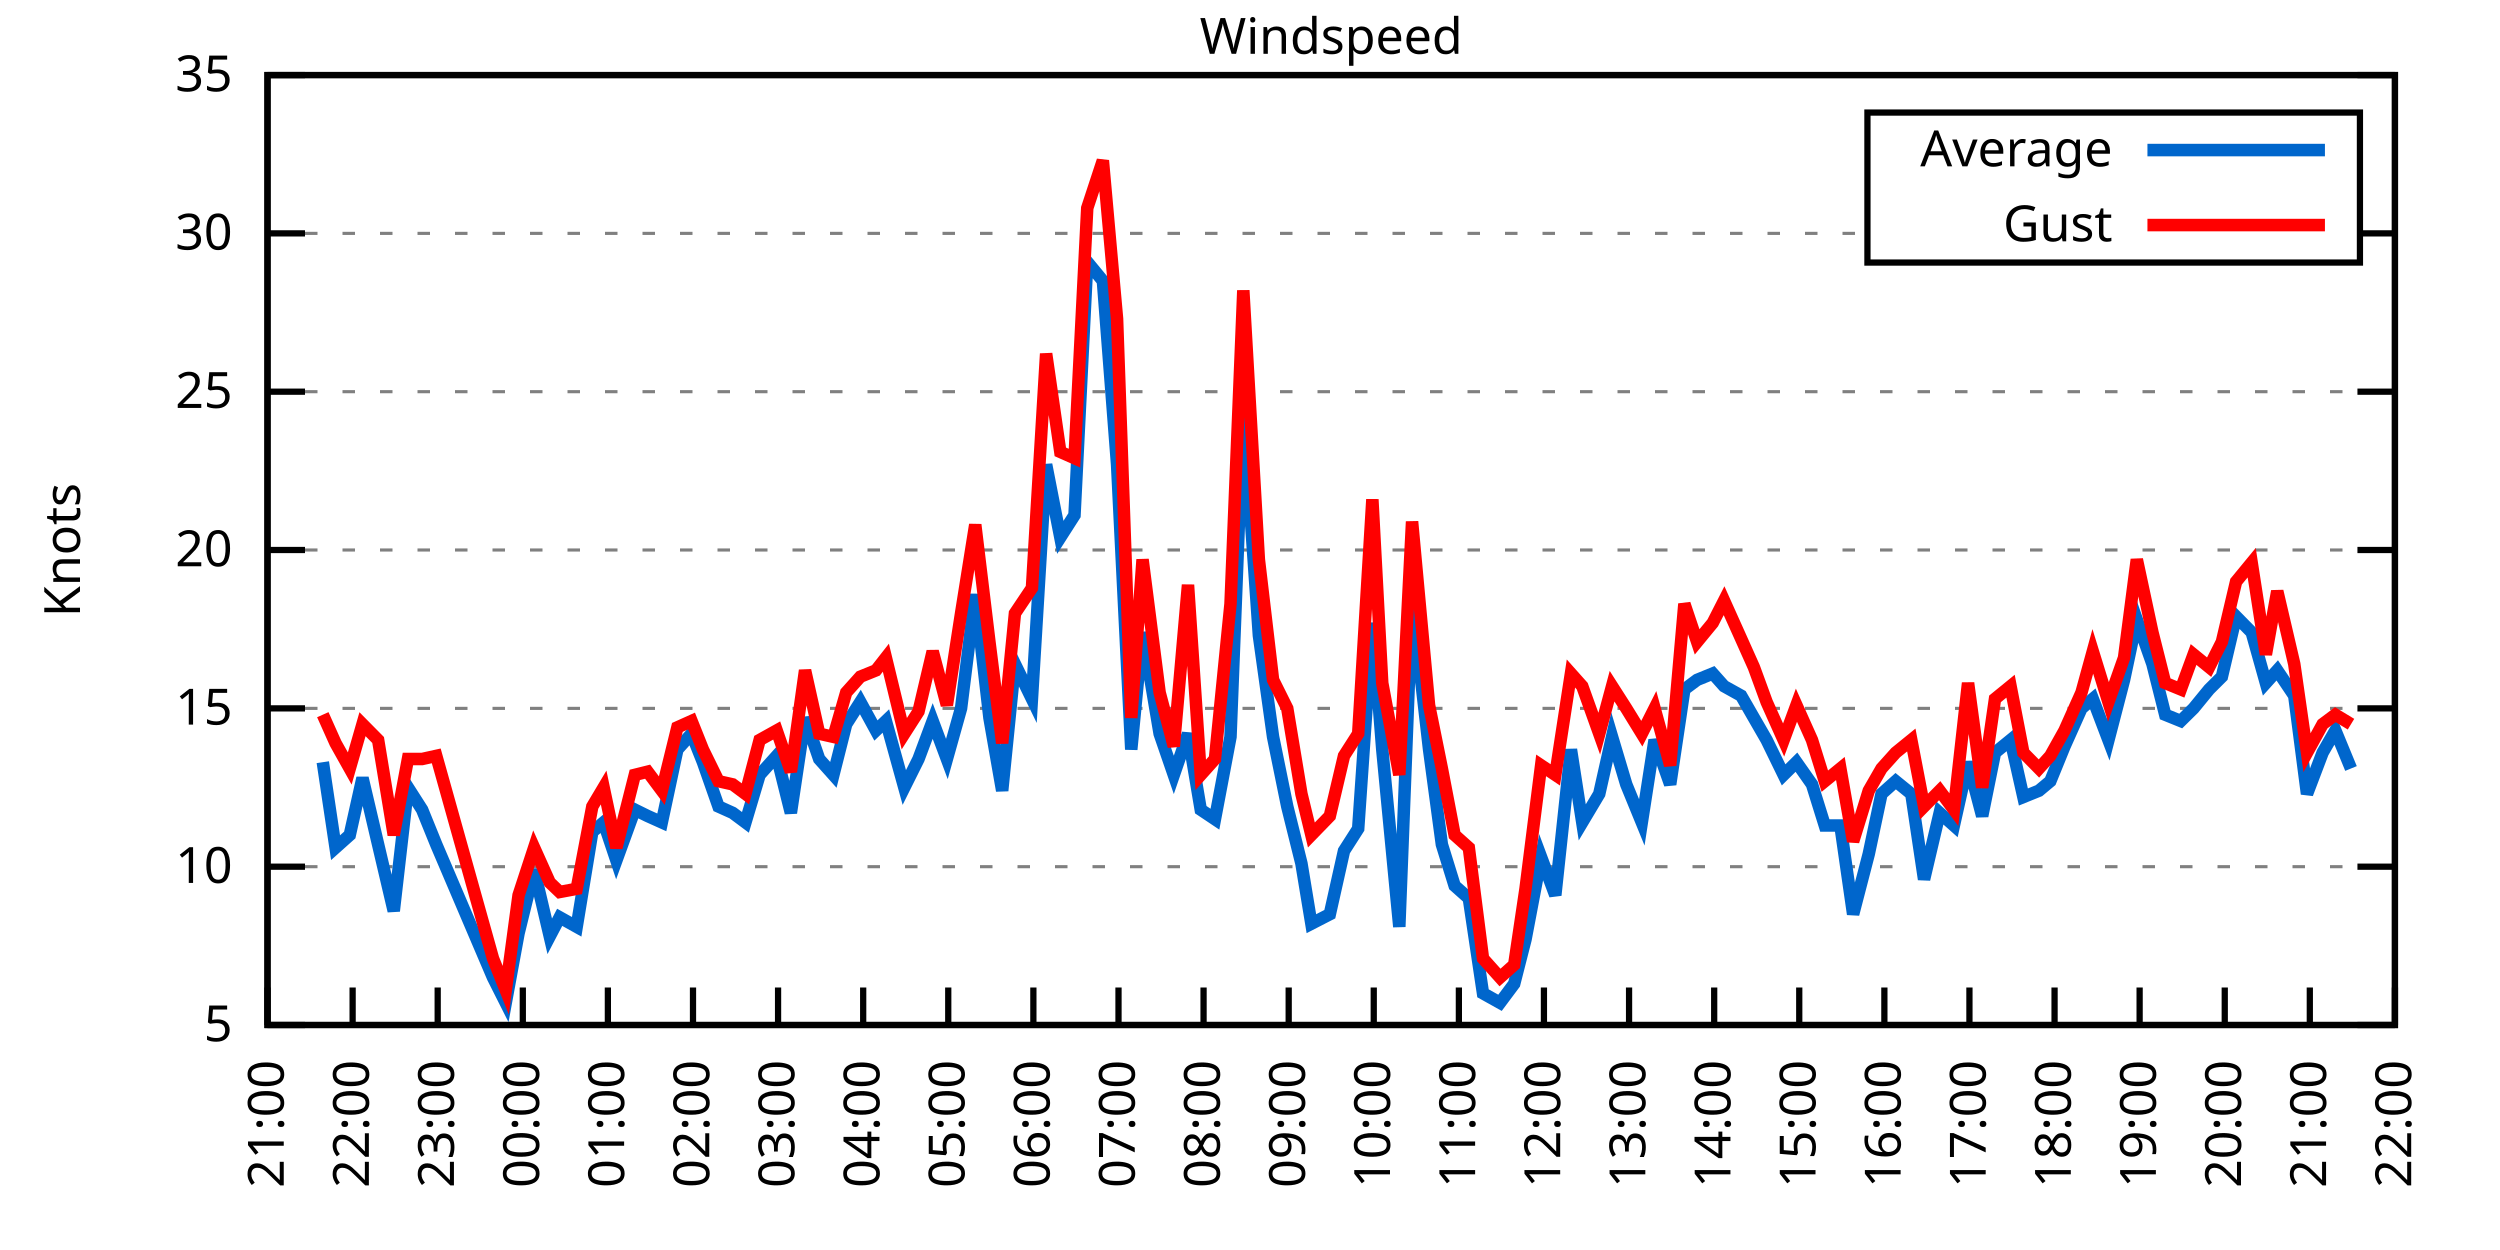
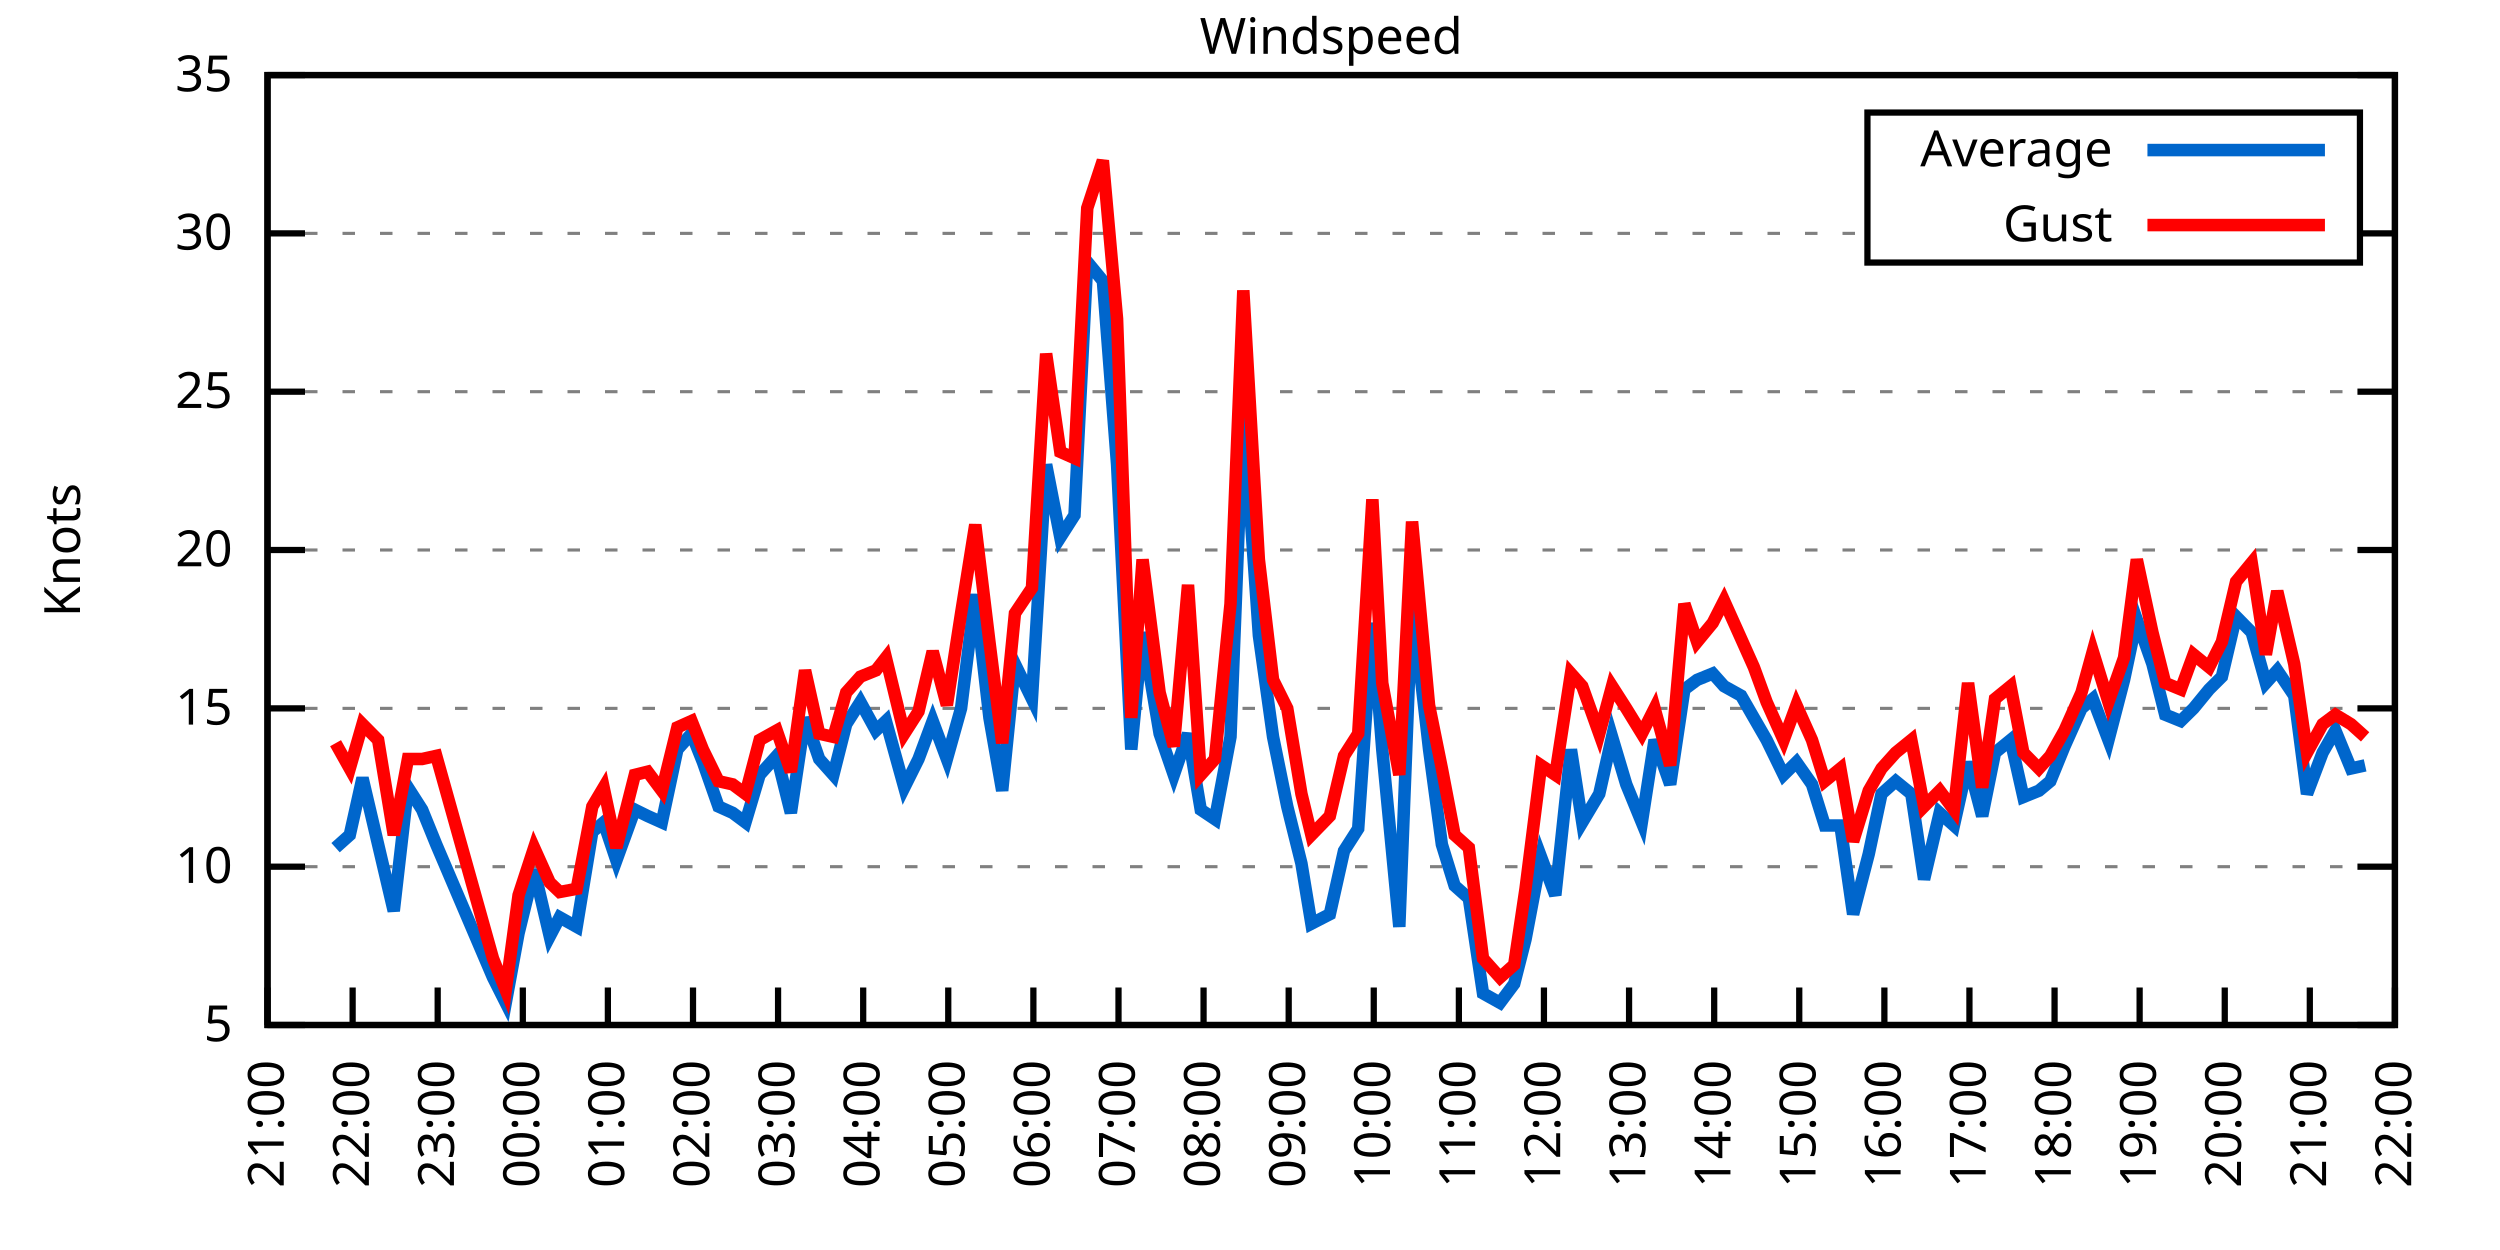
<svg xmlns="http://www.w3.org/2000/svg" xmlns:xlink="http://www.w3.org/1999/xlink" width="400" height="200" viewBox="0 0 400 200">
  <g id="gnuplot_canvas">
    <rect x="0" y="0" width="400" height="200" fill="none" />
    <defs>
      <circle id="gpDot" r="0.5" stroke-width="0.5" stroke="currentColor" />
      <path id="gpPt0" stroke-width="0.333" stroke="currentColor" d="M-1,0 h2 M0,-1 v2" />
      <path id="gpPt1" stroke-width="0.333" stroke="currentColor" d="M-1,-1 L1,1 M1,-1 L-1,1" />
      <path id="gpPt2" stroke-width="0.333" stroke="currentColor" d="M-1,0 L1,0 M0,-1 L0,1 M-1,-1 L1,1 M-1,1 L1,-1" />
      <rect id="gpPt3" stroke-width="0.333" stroke="currentColor" x="-1" y="-1" width="2" height="2" />
      <rect id="gpPt4" stroke-width="0.333" stroke="currentColor" fill="currentColor" x="-1" y="-1" width="2" height="2" />
      <circle id="gpPt5" stroke-width="0.333" stroke="currentColor" cx="0" cy="0" r="1" />
      <use xlink:href="#gpPt5" id="gpPt6" fill="currentColor" stroke="none" />
      <path id="gpPt7" stroke-width="0.333" stroke="currentColor" d="M0,-1.33 L-1.33,0.67 L1.33,0.67 z" />
      <use xlink:href="#gpPt7" id="gpPt8" fill="currentColor" stroke="none" />
      <use xlink:href="#gpPt7" id="gpPt9" stroke="currentColor" transform="rotate(180)" />
      <use xlink:href="#gpPt9" id="gpPt10" fill="currentColor" stroke="none" />
      <use xlink:href="#gpPt3" id="gpPt11" stroke="currentColor" transform="rotate(45)" />
      <use xlink:href="#gpPt11" id="gpPt12" fill="currentColor" stroke="none" />
      <path id="gpPt13" stroke-width="0.333" stroke="currentColor" d="M0,1.330 L1.265,0.411 L0.782,-1.067 L-0.782,-1.076 L-1.265,0.411 z" />
      <use xlink:href="#gpPt13" id="gpPt14" fill="currentColor" stroke="none" />
      <filter id="textbox" filterUnits="objectBoundingBox" x="0" y="0" height="1" width="1">
        <feFlood flood-color="white" flood-opacity="1" result="bgnd" />
        <feComposite in="SourceGraphic" in2="bgnd" operator="atop" />
      </filter>
      <filter id="greybox" filterUnits="objectBoundingBox" x="0" y="0" height="1" width="1">
        <feFlood flood-color="lightgrey" flood-opacity="1" result="grey" />
        <feComposite in="SourceGraphic" in2="grey" operator="atop" />
      </filter>
    </defs>
    <g fill="none" color="white" stroke="currentColor" stroke-width="1.00" stroke-linecap="butt" stroke-linejoin="miter">
</g>
    <g fill="none" color="black" stroke="currentColor" stroke-width="1.00" stroke-linecap="butt" stroke-linejoin="miter">
      <g stroke="none" shape-rendering="crispEdges">
        <polygon fill="rgb(255, 255, 255)" points="42.80,164.00 383.18,164.00 383.18,12.02 42.80,12.02 " />
      </g>
    </g>
    <g fill="none" color="black" stroke="currentColor" stroke-width="1.00" stroke-linecap="butt" stroke-linejoin="miter">
</g>
    <g fill="none" color="black" stroke="black" stroke-width="0.50" stroke-linecap="butt" stroke-linejoin="miter">
</g>
    <g fill="none" color="gray" stroke="currentColor" stroke-width="0.50" stroke-linecap="butt" stroke-linejoin="miter">
      <path stroke="gray" stroke-dasharray="2,4" class="gridline" d="M42.80,164.00 L383.19,164.00  " />
    </g>
    <g fill="none" color="gray" stroke="gray" stroke-width="1.00" stroke-linecap="butt" stroke-linejoin="miter">
</g>
    <g fill="none" color="black" stroke="currentColor" stroke-width="1.00" stroke-linecap="butt" stroke-linejoin="miter">
      <path stroke="black" d="M42.80,164.00 L48.80,164.00 M383.19,164.00 L377.19,164.00  " />
      <g transform="translate(37.20,166.60)" stroke="none" fill="black" font-family="Sans" font-size="8.00" text-anchor="end">
        <text>
          <tspan font-family="Sans"> 5</tspan>
        </text>
      </g>
    </g>
    <g fill="none" color="black" stroke="currentColor" stroke-width="1.00" stroke-linecap="butt" stroke-linejoin="miter">
</g>
    <g fill="none" color="black" stroke="black" stroke-width="0.50" stroke-linecap="butt" stroke-linejoin="miter">
</g>
    <g fill="none" color="gray" stroke="currentColor" stroke-width="0.50" stroke-linecap="butt" stroke-linejoin="miter">
      <path stroke="gray" stroke-dasharray="2,4" class="gridline" d="M42.80,138.67 L383.19,138.67  " />
    </g>
    <g fill="none" color="gray" stroke="gray" stroke-width="1.00" stroke-linecap="butt" stroke-linejoin="miter">
</g>
    <g fill="none" color="black" stroke="currentColor" stroke-width="1.00" stroke-linecap="butt" stroke-linejoin="miter">
      <path stroke="black" d="M42.80,138.67 L48.80,138.67 M383.19,138.67 L377.19,138.67  " />
      <g transform="translate(37.20,141.27)" stroke="none" fill="black" font-family="Sans" font-size="8.00" text-anchor="end">
        <text>
          <tspan font-family="Sans"> 10</tspan>
        </text>
      </g>
    </g>
    <g fill="none" color="black" stroke="currentColor" stroke-width="1.00" stroke-linecap="butt" stroke-linejoin="miter">
</g>
    <g fill="none" color="black" stroke="black" stroke-width="0.50" stroke-linecap="butt" stroke-linejoin="miter">
</g>
    <g fill="none" color="gray" stroke="currentColor" stroke-width="0.50" stroke-linecap="butt" stroke-linejoin="miter">
      <path stroke="gray" stroke-dasharray="2,4" class="gridline" d="M42.80,113.34 L383.19,113.34  " />
    </g>
    <g fill="none" color="gray" stroke="gray" stroke-width="1.00" stroke-linecap="butt" stroke-linejoin="miter">
</g>
    <g fill="none" color="black" stroke="currentColor" stroke-width="1.00" stroke-linecap="butt" stroke-linejoin="miter">
      <path stroke="black" d="M42.80,113.34 L48.80,113.34 M383.19,113.34 L377.19,113.34  " />
      <g transform="translate(37.20,115.94)" stroke="none" fill="black" font-family="Sans" font-size="8.00" text-anchor="end">
        <text>
          <tspan font-family="Sans"> 15</tspan>
        </text>
      </g>
    </g>
    <g fill="none" color="black" stroke="currentColor" stroke-width="1.00" stroke-linecap="butt" stroke-linejoin="miter">
</g>
    <g fill="none" color="black" stroke="black" stroke-width="0.50" stroke-linecap="butt" stroke-linejoin="miter">
</g>
    <g fill="none" color="gray" stroke="currentColor" stroke-width="0.50" stroke-linecap="butt" stroke-linejoin="miter">
      <path stroke="gray" stroke-dasharray="2,4" class="gridline" d="M42.80,88.00 L383.19,88.00  " />
    </g>
    <g fill="none" color="gray" stroke="gray" stroke-width="1.00" stroke-linecap="butt" stroke-linejoin="miter">
</g>
    <g fill="none" color="black" stroke="currentColor" stroke-width="1.00" stroke-linecap="butt" stroke-linejoin="miter">
      <path stroke="black" d="M42.80,88.00 L48.80,88.00 M383.19,88.00 L377.19,88.00  " />
      <g transform="translate(37.20,90.60)" stroke="none" fill="black" font-family="Sans" font-size="8.00" text-anchor="end">
        <text>
          <tspan font-family="Sans"> 20</tspan>
        </text>
      </g>
    </g>
    <g fill="none" color="black" stroke="currentColor" stroke-width="1.00" stroke-linecap="butt" stroke-linejoin="miter">
</g>
    <g fill="none" color="black" stroke="black" stroke-width="0.50" stroke-linecap="butt" stroke-linejoin="miter">
</g>
    <g fill="none" color="gray" stroke="currentColor" stroke-width="0.50" stroke-linecap="butt" stroke-linejoin="miter">
      <path stroke="gray" stroke-dasharray="2,4" class="gridline" d="M42.80,62.67 L383.19,62.67  " />
    </g>
    <g fill="none" color="gray" stroke="gray" stroke-width="1.00" stroke-linecap="butt" stroke-linejoin="miter">
</g>
    <g fill="none" color="black" stroke="currentColor" stroke-width="1.00" stroke-linecap="butt" stroke-linejoin="miter">
      <path stroke="black" d="M42.80,62.67 L48.80,62.67 M383.19,62.67 L377.19,62.67  " />
      <g transform="translate(37.20,65.27)" stroke="none" fill="black" font-family="Sans" font-size="8.00" text-anchor="end">
        <text>
          <tspan font-family="Sans"> 25</tspan>
        </text>
      </g>
    </g>
    <g fill="none" color="black" stroke="currentColor" stroke-width="1.00" stroke-linecap="butt" stroke-linejoin="miter">
</g>
    <g fill="none" color="black" stroke="black" stroke-width="0.50" stroke-linecap="butt" stroke-linejoin="miter">
</g>
    <g fill="none" color="gray" stroke="currentColor" stroke-width="0.50" stroke-linecap="butt" stroke-linejoin="miter">
      <path stroke="gray" stroke-dasharray="2,4" class="gridline" d="M42.80,37.34 L298.79,37.34 M377.59,37.34 L383.19,37.34  " />
    </g>
    <g fill="none" color="gray" stroke="gray" stroke-width="1.00" stroke-linecap="butt" stroke-linejoin="miter">
</g>
    <g fill="none" color="black" stroke="currentColor" stroke-width="1.00" stroke-linecap="butt" stroke-linejoin="miter">
      <path stroke="black" d="M42.80,37.34 L48.80,37.34 M383.19,37.34 L377.19,37.34  " />
      <g transform="translate(37.20,39.94)" stroke="none" fill="black" font-family="Sans" font-size="8.00" text-anchor="end">
        <text>
          <tspan font-family="Sans"> 30</tspan>
        </text>
      </g>
    </g>
    <g fill="none" color="black" stroke="currentColor" stroke-width="1.00" stroke-linecap="butt" stroke-linejoin="miter">
</g>
    <g fill="none" color="black" stroke="black" stroke-width="0.50" stroke-linecap="butt" stroke-linejoin="miter">
</g>
    <g fill="none" color="gray" stroke="currentColor" stroke-width="0.50" stroke-linecap="butt" stroke-linejoin="miter">
      <path stroke="gray" stroke-dasharray="2,4" class="gridline" d="M42.80,12.01 L383.19,12.01  " />
    </g>
    <g fill="none" color="gray" stroke="gray" stroke-width="1.00" stroke-linecap="butt" stroke-linejoin="miter">
</g>
    <g fill="none" color="black" stroke="currentColor" stroke-width="1.00" stroke-linecap="butt" stroke-linejoin="miter">
      <path stroke="black" d="M42.80,12.01 L48.80,12.01 M383.19,12.01 L377.19,12.01  " />
      <g transform="translate(37.20,14.61)" stroke="none" fill="black" font-family="Sans" font-size="8.00" text-anchor="end">
        <text>
          <tspan font-family="Sans"> 35</tspan>
        </text>
      </g>
    </g>
    <g fill="none" color="black" stroke="currentColor" stroke-width="1.00" stroke-linecap="butt" stroke-linejoin="miter">
      <path stroke="black" d="M42.80,164.00 L42.80,158.00  " />
      <g transform="translate(45.40,169.60) rotate(270.00)" stroke="none" fill="black" font-family="Sans" font-size="8.00" text-anchor="end">
        <text>
          <tspan font-family="Sans">21:00</tspan>
        </text>
      </g>
    </g>
    <g fill="none" color="black" stroke="currentColor" stroke-width="1.00" stroke-linecap="butt" stroke-linejoin="miter">
      <path stroke="black" d="M56.42,164.00 L56.42,158.00  " />
      <g transform="translate(59.02,169.60) rotate(270.00)" stroke="none" fill="black" font-family="Sans" font-size="8.00" text-anchor="end">
        <text>
          <tspan font-family="Sans">22:00</tspan>
        </text>
      </g>
    </g>
    <g fill="none" color="black" stroke="currentColor" stroke-width="1.00" stroke-linecap="butt" stroke-linejoin="miter">
      <path stroke="black" d="M70.03,164.00 L70.03,158.00  " />
      <g transform="translate(72.63,169.60) rotate(270.00)" stroke="none" fill="black" font-family="Sans" font-size="8.00" text-anchor="end">
        <text>
          <tspan font-family="Sans">23:00</tspan>
        </text>
      </g>
    </g>
    <g fill="none" color="black" stroke="currentColor" stroke-width="1.00" stroke-linecap="butt" stroke-linejoin="miter">
      <path stroke="black" d="M83.65,164.00 L83.65,158.00  " />
      <g transform="translate(86.25,169.60) rotate(270.00)" stroke="none" fill="black" font-family="Sans" font-size="8.00" text-anchor="end">
        <text>
          <tspan font-family="Sans">00:00</tspan>
        </text>
      </g>
    </g>
    <g fill="none" color="black" stroke="currentColor" stroke-width="1.00" stroke-linecap="butt" stroke-linejoin="miter">
      <path stroke="black" d="M97.26,164.00 L97.26,158.00  " />
      <g transform="translate(99.86,169.60) rotate(270.00)" stroke="none" fill="black" font-family="Sans" font-size="8.00" text-anchor="end">
        <text>
          <tspan font-family="Sans">01:00</tspan>
        </text>
      </g>
    </g>
    <g fill="none" color="black" stroke="currentColor" stroke-width="1.00" stroke-linecap="butt" stroke-linejoin="miter">
      <path stroke="black" d="M110.88,164.00 L110.88,158.00  " />
      <g transform="translate(113.48,169.60) rotate(270.00)" stroke="none" fill="black" font-family="Sans" font-size="8.00" text-anchor="end">
        <text>
          <tspan font-family="Sans">02:00</tspan>
        </text>
      </g>
    </g>
    <g fill="none" color="black" stroke="currentColor" stroke-width="1.00" stroke-linecap="butt" stroke-linejoin="miter">
      <path stroke="black" d="M124.49,164.00 L124.49,158.00  " />
      <g transform="translate(127.09,169.60) rotate(270.00)" stroke="none" fill="black" font-family="Sans" font-size="8.00" text-anchor="end">
        <text>
          <tspan font-family="Sans">03:00</tspan>
        </text>
      </g>
    </g>
    <g fill="none" color="black" stroke="currentColor" stroke-width="1.00" stroke-linecap="butt" stroke-linejoin="miter">
      <path stroke="black" d="M138.11,164.00 L138.11,158.00  " />
      <g transform="translate(140.71,169.60) rotate(270.00)" stroke="none" fill="black" font-family="Sans" font-size="8.00" text-anchor="end">
        <text>
          <tspan font-family="Sans">04:00</tspan>
        </text>
      </g>
    </g>
    <g fill="none" color="black" stroke="currentColor" stroke-width="1.00" stroke-linecap="butt" stroke-linejoin="miter">
      <path stroke="black" d="M151.72,164.00 L151.72,158.00  " />
      <g transform="translate(154.32,169.60) rotate(270.00)" stroke="none" fill="black" font-family="Sans" font-size="8.00" text-anchor="end">
        <text>
          <tspan font-family="Sans">05:00</tspan>
        </text>
      </g>
    </g>
    <g fill="none" color="black" stroke="currentColor" stroke-width="1.00" stroke-linecap="butt" stroke-linejoin="miter">
      <path stroke="black" d="M165.34,164.00 L165.34,158.00  " />
      <g transform="translate(167.94,169.60) rotate(270.00)" stroke="none" fill="black" font-family="Sans" font-size="8.00" text-anchor="end">
        <text>
          <tspan font-family="Sans">06:00</tspan>
        </text>
      </g>
    </g>
    <g fill="none" color="black" stroke="currentColor" stroke-width="1.00" stroke-linecap="butt" stroke-linejoin="miter">
      <path stroke="black" d="M178.96,164.00 L178.96,158.00  " />
      <g transform="translate(181.56,169.60) rotate(270.00)" stroke="none" fill="black" font-family="Sans" font-size="8.00" text-anchor="end">
        <text>
          <tspan font-family="Sans">07:00</tspan>
        </text>
      </g>
    </g>
    <g fill="none" color="black" stroke="currentColor" stroke-width="1.00" stroke-linecap="butt" stroke-linejoin="miter">
      <path stroke="black" d="M192.57,164.00 L192.57,158.00  " />
      <g transform="translate(195.17,169.60) rotate(270.00)" stroke="none" fill="black" font-family="Sans" font-size="8.00" text-anchor="end">
        <text>
          <tspan font-family="Sans">08:00</tspan>
        </text>
      </g>
    </g>
    <g fill="none" color="black" stroke="currentColor" stroke-width="1.00" stroke-linecap="butt" stroke-linejoin="miter">
      <path stroke="black" d="M206.19,164.00 L206.19,158.00  " />
      <g transform="translate(208.79,169.60) rotate(270.00)" stroke="none" fill="black" font-family="Sans" font-size="8.00" text-anchor="end">
        <text>
          <tspan font-family="Sans">09:00</tspan>
        </text>
      </g>
    </g>
    <g fill="none" color="black" stroke="currentColor" stroke-width="1.00" stroke-linecap="butt" stroke-linejoin="miter">
      <path stroke="black" d="M219.80,164.00 L219.80,158.00  " />
      <g transform="translate(222.40,169.60) rotate(270.00)" stroke="none" fill="black" font-family="Sans" font-size="8.00" text-anchor="end">
        <text>
          <tspan font-family="Sans">10:00</tspan>
        </text>
      </g>
    </g>
    <g fill="none" color="black" stroke="currentColor" stroke-width="1.00" stroke-linecap="butt" stroke-linejoin="miter">
      <path stroke="black" d="M233.42,164.00 L233.42,158.00  " />
      <g transform="translate(236.02,169.60) rotate(270.00)" stroke="none" fill="black" font-family="Sans" font-size="8.00" text-anchor="end">
        <text>
          <tspan font-family="Sans">11:00</tspan>
        </text>
      </g>
    </g>
    <g fill="none" color="black" stroke="currentColor" stroke-width="1.00" stroke-linecap="butt" stroke-linejoin="miter">
      <path stroke="black" d="M247.03,164.00 L247.03,158.00  " />
      <g transform="translate(249.63,169.60) rotate(270.00)" stroke="none" fill="black" font-family="Sans" font-size="8.00" text-anchor="end">
        <text>
          <tspan font-family="Sans">12:00</tspan>
        </text>
      </g>
    </g>
    <g fill="none" color="black" stroke="currentColor" stroke-width="1.00" stroke-linecap="butt" stroke-linejoin="miter">
      <path stroke="black" d="M260.65,164.00 L260.65,158.00  " />
      <g transform="translate(263.25,169.60) rotate(270.00)" stroke="none" fill="black" font-family="Sans" font-size="8.00" text-anchor="end">
        <text>
          <tspan font-family="Sans">13:00</tspan>
        </text>
      </g>
    </g>
    <g fill="none" color="black" stroke="currentColor" stroke-width="1.00" stroke-linecap="butt" stroke-linejoin="miter">
      <path stroke="black" d="M274.27,164.00 L274.27,158.00  " />
      <g transform="translate(276.87,169.60) rotate(270.00)" stroke="none" fill="black" font-family="Sans" font-size="8.00" text-anchor="end">
        <text>
          <tspan font-family="Sans">14:00</tspan>
        </text>
      </g>
    </g>
    <g fill="none" color="black" stroke="currentColor" stroke-width="1.00" stroke-linecap="butt" stroke-linejoin="miter">
      <path stroke="black" d="M287.88,164.00 L287.88,158.00  " />
      <g transform="translate(290.48,169.60) rotate(270.00)" stroke="none" fill="black" font-family="Sans" font-size="8.00" text-anchor="end">
        <text>
          <tspan font-family="Sans">15:00</tspan>
        </text>
      </g>
    </g>
    <g fill="none" color="black" stroke="currentColor" stroke-width="1.00" stroke-linecap="butt" stroke-linejoin="miter">
      <path stroke="black" d="M301.50,164.00 L301.50,158.00  " />
      <g transform="translate(304.10,169.60) rotate(270.00)" stroke="none" fill="black" font-family="Sans" font-size="8.00" text-anchor="end">
        <text>
          <tspan font-family="Sans">16:00</tspan>
        </text>
      </g>
    </g>
    <g fill="none" color="black" stroke="currentColor" stroke-width="1.00" stroke-linecap="butt" stroke-linejoin="miter">
      <path stroke="black" d="M315.11,164.00 L315.11,158.00  " />
      <g transform="translate(317.71,169.60) rotate(270.00)" stroke="none" fill="black" font-family="Sans" font-size="8.00" text-anchor="end">
        <text>
          <tspan font-family="Sans">17:00</tspan>
        </text>
      </g>
    </g>
    <g fill="none" color="black" stroke="currentColor" stroke-width="1.00" stroke-linecap="butt" stroke-linejoin="miter">
      <path stroke="black" d="M328.73,164.00 L328.73,158.00  " />
      <g transform="translate(331.33,169.60) rotate(270.00)" stroke="none" fill="black" font-family="Sans" font-size="8.00" text-anchor="end">
        <text>
          <tspan font-family="Sans">18:00</tspan>
        </text>
      </g>
    </g>
    <g fill="none" color="black" stroke="currentColor" stroke-width="1.00" stroke-linecap="butt" stroke-linejoin="miter">
      <path stroke="black" d="M342.34,164.00 L342.34,158.00  " />
      <g transform="translate(344.94,169.60) rotate(270.00)" stroke="none" fill="black" font-family="Sans" font-size="8.00" text-anchor="end">
        <text>
          <tspan font-family="Sans">19:00</tspan>
        </text>
      </g>
    </g>
    <g fill="none" color="black" stroke="currentColor" stroke-width="1.00" stroke-linecap="butt" stroke-linejoin="miter">
      <path stroke="black" d="M355.96,164.00 L355.96,158.00  " />
      <g transform="translate(358.56,169.60) rotate(270.00)" stroke="none" fill="black" font-family="Sans" font-size="8.00" text-anchor="end">
        <text>
          <tspan font-family="Sans">20:00</tspan>
        </text>
      </g>
    </g>
    <g fill="none" color="black" stroke="currentColor" stroke-width="1.00" stroke-linecap="butt" stroke-linejoin="miter">
      <path stroke="black" d="M369.57,164.00 L369.57,158.00  " />
      <g transform="translate(372.17,169.60) rotate(270.00)" stroke="none" fill="black" font-family="Sans" font-size="8.00" text-anchor="end">
        <text>
          <tspan font-family="Sans">21:00</tspan>
        </text>
      </g>
    </g>
    <g fill="none" color="black" stroke="currentColor" stroke-width="1.00" stroke-linecap="butt" stroke-linejoin="miter">
      <path stroke="black" d="M383.19,164.00 L383.19,158.00  " />
      <g transform="translate(385.79,169.60) rotate(270.00)" stroke="none" fill="black" font-family="Sans" font-size="8.00" text-anchor="end">
        <text>
          <tspan font-family="Sans">22:00</tspan>
        </text>
      </g>
    </g>
    <g fill="none" color="black" stroke="currentColor" stroke-width="1.00" stroke-linecap="butt" stroke-linejoin="miter">
</g>
    <g fill="none" color="black" stroke="currentColor" stroke-width="1.00" stroke-linecap="butt" stroke-linejoin="miter">
      <path stroke="black" d="M42.80,12.01 L42.80,164.00 L383.19,164.00 L383.19,12.01 L42.80,12.01 Z  " />
    </g>
    <g fill="none" color="black" stroke="currentColor" stroke-width="1.00" stroke-linecap="butt" stroke-linejoin="miter">
</g>
    <g fill="none" color="black" stroke="currentColor" stroke-width="1.00" stroke-linecap="butt" stroke-linejoin="miter">
      <path stroke="black" d="M298.79,42.01 L298.79,18.01 L377.59,18.01 L377.59,42.01 L298.79,42.01 Z  " />
    </g>
    <g id="Windspeed_plot_1">
      <g fill="none" color="white" stroke="black" stroke-width="2.00" stroke-linecap="butt" stroke-linejoin="miter">
</g>
      <g fill="none" color="black" stroke="currentColor" stroke-width="2.00" stroke-linecap="butt" stroke-linejoin="miter">
        <g transform="translate(337.99,26.61)" stroke="none" fill="black" font-family="Sans" font-size="8.00" text-anchor="end">
          <text>
            <tspan font-family="Sans">Average</tspan>
          </text>
        </g>
      </g>
      <g fill="none" color="black" stroke="currentColor" stroke-width="2.00" stroke-linecap="butt" stroke-linejoin="miter">
-         <path stroke="rgb(  0, 102, 204)" d="M343.59,24.01 L371.99,24.01 M51.65,121.95 L53.69,135.63 L55.96,133.60 L58.00,124.48 L60.50,135.12 L63.00,145.76   L65.27,126.00 L67.54,129.55 L69.80,135.12 L78.88,156.40 L80.92,160.45 L82.97,149.31 L85.46,139.17 L87.96,149.81   L89.55,146.77 L92.27,148.29 L94.77,133.10 L96.58,131.58 L98.62,137.66 L101.57,129.55 L103.62,130.56 L105.89,131.58   L108.38,119.92 L110.65,117.39 L112.47,121.95 L114.96,129.04 L117.23,130.06 L119.27,131.58 L121.54,123.98 L124.27,120.94   L126.54,130.06 L128.81,114.86 L131.07,121.44 L133.34,123.98 L135.39,115.87 L137.66,112.32 L140.15,116.88 L141.74,115.36   L144.69,126.00 L146.96,121.44 L149.23,115.36 L151.50,121.44 L153.77,113.34 L156.04,95.10 L158.31,114.86 L160.35,126.51   L162.39,106.24 L165.11,111.82 L167.38,74.33 L169.65,85.98 L171.92,82.43 L173.96,41.90 L176.46,44.94 L178.73,74.33   L181.00,119.92 L182.81,101.18 L185.54,117.39 L187.81,123.98 L190.08,117.39 L192.12,129.55 L194.39,131.07 L196.88,117.90   L198.93,65.71 L201.42,101.68 L203.69,117.90 L205.96,129.04 L208.23,138.16 L209.82,147.79 L212.77,146.27 L215.04,136.14   L217.31,132.59 L219.58,99.66 L221.16,119.92 L223.89,148.29 L225.93,96.11 L228.65,119.92 L230.70,135.12 L232.74,141.71   L235.01,143.73 L237.28,158.93 L240.00,160.45 L242.27,157.41 L244.08,150.32 L246.58,137.15 L248.85,143.23 L251.35,119.92   L253.16,131.58 L255.88,127.02 L257.93,117.90 L260.20,125.50 L262.69,131.58 L264.73,118.40 L267.23,125.50 L269.50,110.30   L271.54,108.78 L274.04,107.76 L275.85,109.79 L278.58,111.31 L280.62,114.86 L282.66,118.40 L285.38,123.98 L287.43,121.95   L289.92,125.50 L291.97,132.08 L294.46,132.08 L296.50,146.27 L299.00,136.64 L301.04,127.02 L303.31,124.99 L305.81,127.02   L307.85,140.69 L310.35,130.06 L312.62,132.08 L314.89,121.95 L317.15,130.56 L319.20,120.43 L321.69,118.40 L323.74,127.52   L326.23,126.51 L328.05,124.99 L330.32,119.42 L333.04,113.34 L334.85,111.82 L337.35,118.40 L339.85,108.78 L341.89,99.15   L344.39,106.24 L346.43,114.35 L348.92,115.36 L350.97,113.34 L353.46,110.30 L355.50,108.27 L357.77,98.64 L360.27,101.18   L362.54,109.28 L364.36,107.26 L367.08,111.31 L369.12,127.02 L371.62,120.43 L373.66,116.88 L376.16,122.96  " />
+         <path stroke="rgb(  0, 102, 204)" d="M343.59,24.01 L371.99,24.01 M53.69,135.63 L55.96,133.60 L58.00,124.48 L60.50,135.12 L63.00,145.76 L65.27,126.00   L67.54,129.55 L69.80,135.12 L78.88,156.40 L80.92,160.45 L82.97,149.31 L85.46,139.17 L87.96,149.81 L89.55,146.77   L92.27,148.29 L94.77,133.10 L96.58,131.58 L98.62,137.66 L101.57,129.55 L103.62,130.56 L105.89,131.58 L108.38,119.92   L110.65,117.39 L112.47,121.95 L114.96,129.04 L117.23,130.06 L119.27,131.58 L121.54,123.98 L124.27,120.94 L126.54,130.06   L128.81,114.86 L131.07,121.44 L133.34,123.98 L135.39,115.87 L137.66,112.32 L140.15,116.88 L141.74,115.36 L144.69,126.00   L146.96,121.44 L149.23,115.36 L151.50,121.44 L153.77,113.34 L156.04,95.10 L158.31,114.86 L160.35,126.51 L162.39,106.24   L165.11,111.82 L167.38,74.33 L169.65,85.98 L171.92,82.43 L173.96,41.90 L176.46,44.94 L178.73,74.33 L181.00,119.92   L182.81,101.18 L185.54,117.39 L187.81,123.98 L190.08,117.39 L192.12,129.55 L194.39,131.07 L196.88,117.90 L198.93,65.71   L201.42,101.68 L203.69,117.90 L205.96,129.04 L208.23,138.16 L209.82,147.79 L212.77,146.27 L215.04,136.14 L217.31,132.59   L219.58,99.66 L221.16,119.92 L223.89,148.29 L225.93,96.11 L228.65,119.92 L230.70,135.12 L232.74,141.71 L235.01,143.73   L237.28,158.93 L240.00,160.45 L242.27,157.41 L244.08,150.32 L246.58,137.15 L248.85,143.23 L251.35,119.92 L253.16,131.58   L255.88,127.02 L257.93,117.90 L260.20,125.50 L262.69,131.58 L264.73,118.40 L267.23,125.50 L269.50,110.30 L271.54,108.78   L274.04,107.76 L275.85,109.79 L278.58,111.31 L280.62,114.86 L282.66,118.40 L285.38,123.98 L287.43,121.95 L289.92,125.50   L291.97,132.08 L294.46,132.08 L296.50,146.27 L299.00,136.64 L301.04,127.02 L303.31,124.99 L305.81,127.02 L307.85,140.69   L310.35,130.06 L312.62,132.08 L314.89,121.95 L317.15,130.56 L319.20,120.43 L321.69,118.40 L323.74,127.52 L326.23,126.51   L328.05,124.99 L330.32,119.42 L333.04,113.34 L334.85,111.82 L337.35,118.40 L339.85,108.78 L341.89,99.15 L344.39,106.24   L346.43,114.35 L348.92,115.36 L350.97,113.34 L353.46,110.30 L355.50,108.27 L357.77,98.64 L360.27,101.18 L362.54,109.28   L364.36,107.26 L367.08,111.31 L369.12,127.02 L371.62,120.43 L373.66,116.88 L376.16,122.96 L378.42,122.46  " />
      </g>
    </g>
    <g id="Windspeed_plot_2">
      <g fill="none" color="black" stroke="currentColor" stroke-width="2.00" stroke-linecap="butt" stroke-linejoin="miter">
        <g transform="translate(337.99,38.61)" stroke="none" fill="black" font-family="Sans" font-size="8.00" text-anchor="end">
          <text>
            <tspan font-family="Sans">Gust</tspan>
          </text>
        </g>
      </g>
      <g fill="none" color="black" stroke="currentColor" stroke-width="2.00" stroke-linecap="butt" stroke-linejoin="miter">
-         <path stroke="rgb(255,   0,   0)" d="M343.59,36.01 L371.99,36.01 M51.65,114.35 L53.69,118.91 L55.96,122.96 L58.00,115.87 L60.50,118.40 L63.00,133.60   L65.27,121.44 L67.54,121.44 L69.80,120.94 L78.88,153.36 L80.92,158.43 L82.97,143.23 L85.46,135.63 L87.96,141.20   L89.55,142.72 L92.27,142.21 L94.77,129.04 L96.58,126.00 L98.62,135.63 L101.57,123.98 L103.62,123.47 L105.89,126.51   L108.38,116.38 L110.65,115.36 L112.47,119.92 L114.96,124.99 L117.23,125.50 L119.27,127.02 L121.54,118.40 L124.27,116.88   L126.54,123.47 L128.81,107.26 L131.07,117.39 L133.34,117.90 L135.39,110.80 L137.66,108.27 L140.15,107.26 L141.74,105.23   L144.69,117.39 L146.96,113.84 L149.23,104.22 L151.50,112.83 L153.77,98.14 L156.04,83.95 L158.31,102.70 L160.35,118.91   L162.39,98.14 L165.11,94.08 L167.38,56.59 L169.65,72.30 L171.92,73.31 L173.96,33.29 L176.46,25.69 L178.73,51.02   L181.00,114.86 L182.81,89.52 L185.54,110.80 L187.81,119.42 L190.08,93.58 L192.12,123.98 L194.39,121.44 L196.88,96.62   L198.93,46.46 L201.42,89.52 L203.69,108.78 L205.96,113.34 L208.23,127.02 L209.82,133.60 L212.77,130.56 L215.04,120.94   L217.31,117.39 L219.58,79.90 L221.16,109.28 L223.89,123.98 L225.93,83.45 L228.65,112.83 L230.70,122.96 L232.74,133.60   L235.01,135.63 L237.28,153.36 L240.00,156.40 L242.27,154.37 L244.08,142.21 L246.58,122.46 L248.85,123.98 L251.35,107.76   L253.16,109.79 L255.88,117.39 L257.93,109.79 L260.20,113.34 L262.69,117.39 L264.73,113.34 L267.23,122.46 L269.50,96.62   L271.54,102.70 L274.04,99.66 L275.85,96.11 L278.58,102.19 L280.62,106.75 L282.66,112.32 L285.38,118.40 L287.43,112.83   L289.92,118.40 L291.97,124.99 L294.46,122.96 L296.50,134.62 L299.00,126.51 L301.04,122.96 L303.31,120.43 L305.81,118.40   L307.85,129.04 L310.35,126.51 L312.62,129.55 L314.89,109.28 L317.15,126.00 L319.20,111.82 L321.69,109.79 L323.74,120.43   L326.23,122.96 L328.05,120.94 L330.32,116.88 L333.04,110.80 L334.85,104.22 L337.35,112.32 L339.85,105.23 L341.89,89.52   L344.39,101.18 L346.43,109.28 L348.92,110.30 L350.97,104.72 L353.46,106.75 L355.50,102.70 L357.77,93.07 L360.27,90.03   L362.54,104.72 L364.36,94.59 L367.08,106.24 L369.12,120.43 L371.62,115.87 L373.66,114.35 L376.16,115.87  " />
+         <path stroke="rgb(255,   0,   0)" d="M343.59,36.01 L371.99,36.01 M53.69,118.91 L55.96,122.96 L58.00,115.87 L60.50,118.40 L63.00,133.60 L65.27,121.44   L67.54,121.44 L69.80,120.94 L78.88,153.36 L80.92,158.43 L82.97,143.23 L85.46,135.63 L87.96,141.20 L89.55,142.72   L92.27,142.21 L94.77,129.04 L96.58,126.00 L98.62,135.63 L101.57,123.98 L103.62,123.47 L105.89,126.51 L108.38,116.38   L110.65,115.36 L112.47,119.92 L114.96,124.99 L117.23,125.50 L119.27,127.02 L121.54,118.40 L124.27,116.88 L126.54,123.47   L128.81,107.26 L131.07,117.39 L133.34,117.90 L135.39,110.80 L137.66,108.27 L140.15,107.26 L141.74,105.23 L144.69,117.39   L146.96,113.84 L149.23,104.22 L151.50,112.83 L153.77,98.14 L156.04,83.95 L158.31,102.70 L160.35,118.91 L162.39,98.14   L165.11,94.08 L167.38,56.59 L169.65,72.30 L171.92,73.31 L173.96,33.29 L176.46,25.69 L178.73,51.02 L181.00,114.86   L182.81,89.52 L185.54,110.80 L187.81,119.42 L190.08,93.58 L192.12,123.98 L194.39,121.44 L196.88,96.62 L198.93,46.46   L201.42,89.52 L203.69,108.78 L205.96,113.34 L208.23,127.02 L209.82,133.60 L212.77,130.56 L215.04,120.94 L217.31,117.39   L219.58,79.90 L221.16,109.28 L223.89,123.98 L225.93,83.45 L228.65,112.83 L230.70,122.96 L232.74,133.60 L235.01,135.63   L237.28,153.36 L240.00,156.40 L242.27,154.37 L244.08,142.21 L246.58,122.46 L248.85,123.98 L251.35,107.76 L253.16,109.79   L255.88,117.39 L257.93,109.79 L260.20,113.34 L262.69,117.39 L264.73,113.34 L267.23,122.46 L269.50,96.62 L271.54,102.70   L274.04,99.66 L275.85,96.11 L278.58,102.19 L280.62,106.75 L282.66,112.32 L285.38,118.40 L287.43,112.83 L289.92,118.40   L291.97,124.99 L294.46,122.96 L296.50,134.62 L299.00,126.51 L301.04,122.96 L303.31,120.43 L305.81,118.40 L307.85,129.04   L310.35,126.51 L312.62,129.55 L314.89,109.28 L317.15,126.00 L319.20,111.82 L321.69,109.79 L323.74,120.43 L326.23,122.96   L328.05,120.94 L330.32,116.88 L333.04,110.80 L334.85,104.22 L337.35,112.32 L339.85,105.23 L341.89,89.52 L344.39,101.18   L346.43,109.28 L348.92,110.30 L350.97,104.72 L353.46,106.75 L355.50,102.70 L357.77,93.07 L360.27,90.03 L362.54,104.72   L364.36,94.59 L367.08,106.24 L369.12,120.43 L371.62,115.87 L373.66,114.35 L376.16,115.87 L378.42,117.90  " />
      </g>
    </g>
    <g fill="none" color="black" stroke="currentColor" stroke-width="2.00" stroke-linecap="butt" stroke-linejoin="miter">
</g>
    <g fill="none" color="black" stroke="black" stroke-width="1.00" stroke-linecap="butt" stroke-linejoin="miter">
</g>
    <g fill="none" color="black" stroke="currentColor" stroke-width="1.00" stroke-linecap="butt" stroke-linejoin="miter">
      <path stroke="black" d="M42.80,12.01 L42.80,164.00 L383.19,164.00 L383.19,12.01 L42.80,12.01 Z  " />
      <g transform="translate(12.80,88.01) rotate(270.00)" stroke="none" fill="black" font-family="Sans" font-size="8.00" text-anchor="middle">
        <text>
          <tspan font-family="Sans">Knots</tspan>
        </text>
      </g>
    </g>
    <g fill="none" color="black" stroke="currentColor" stroke-width="1.00" stroke-linecap="butt" stroke-linejoin="miter">
</g>
    <g fill="none" color="black" stroke="currentColor" stroke-width="1.00" stroke-linecap="butt" stroke-linejoin="miter">
      <g transform="translate(212.99,8.61)" stroke="none" fill="black" font-family="Sans" font-size="8.00" text-anchor="middle">
        <text>
          <tspan font-family="Sans">Windspeed</tspan>
        </text>
      </g>
    </g>
    <g fill="none" color="black" stroke="currentColor" stroke-width="1.00" stroke-linecap="butt" stroke-linejoin="miter">
</g>
  </g>
</svg>
